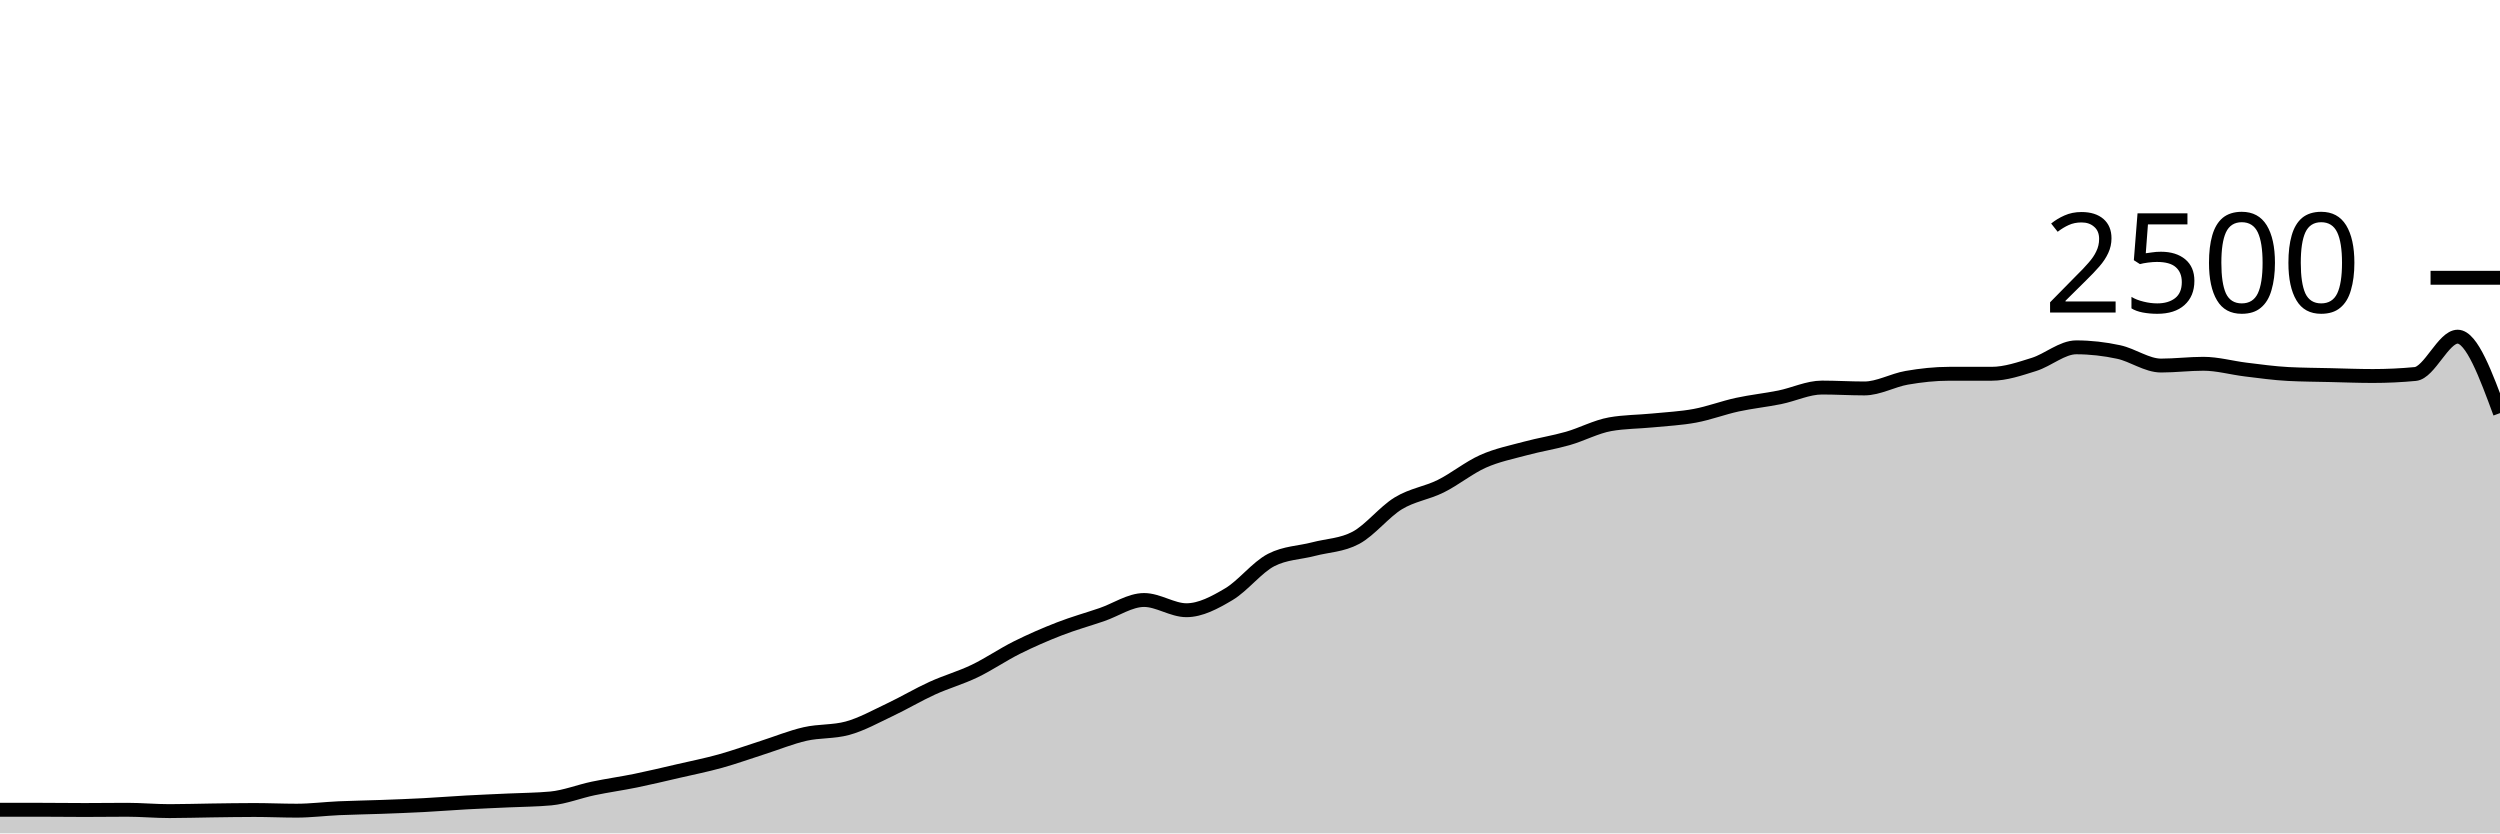
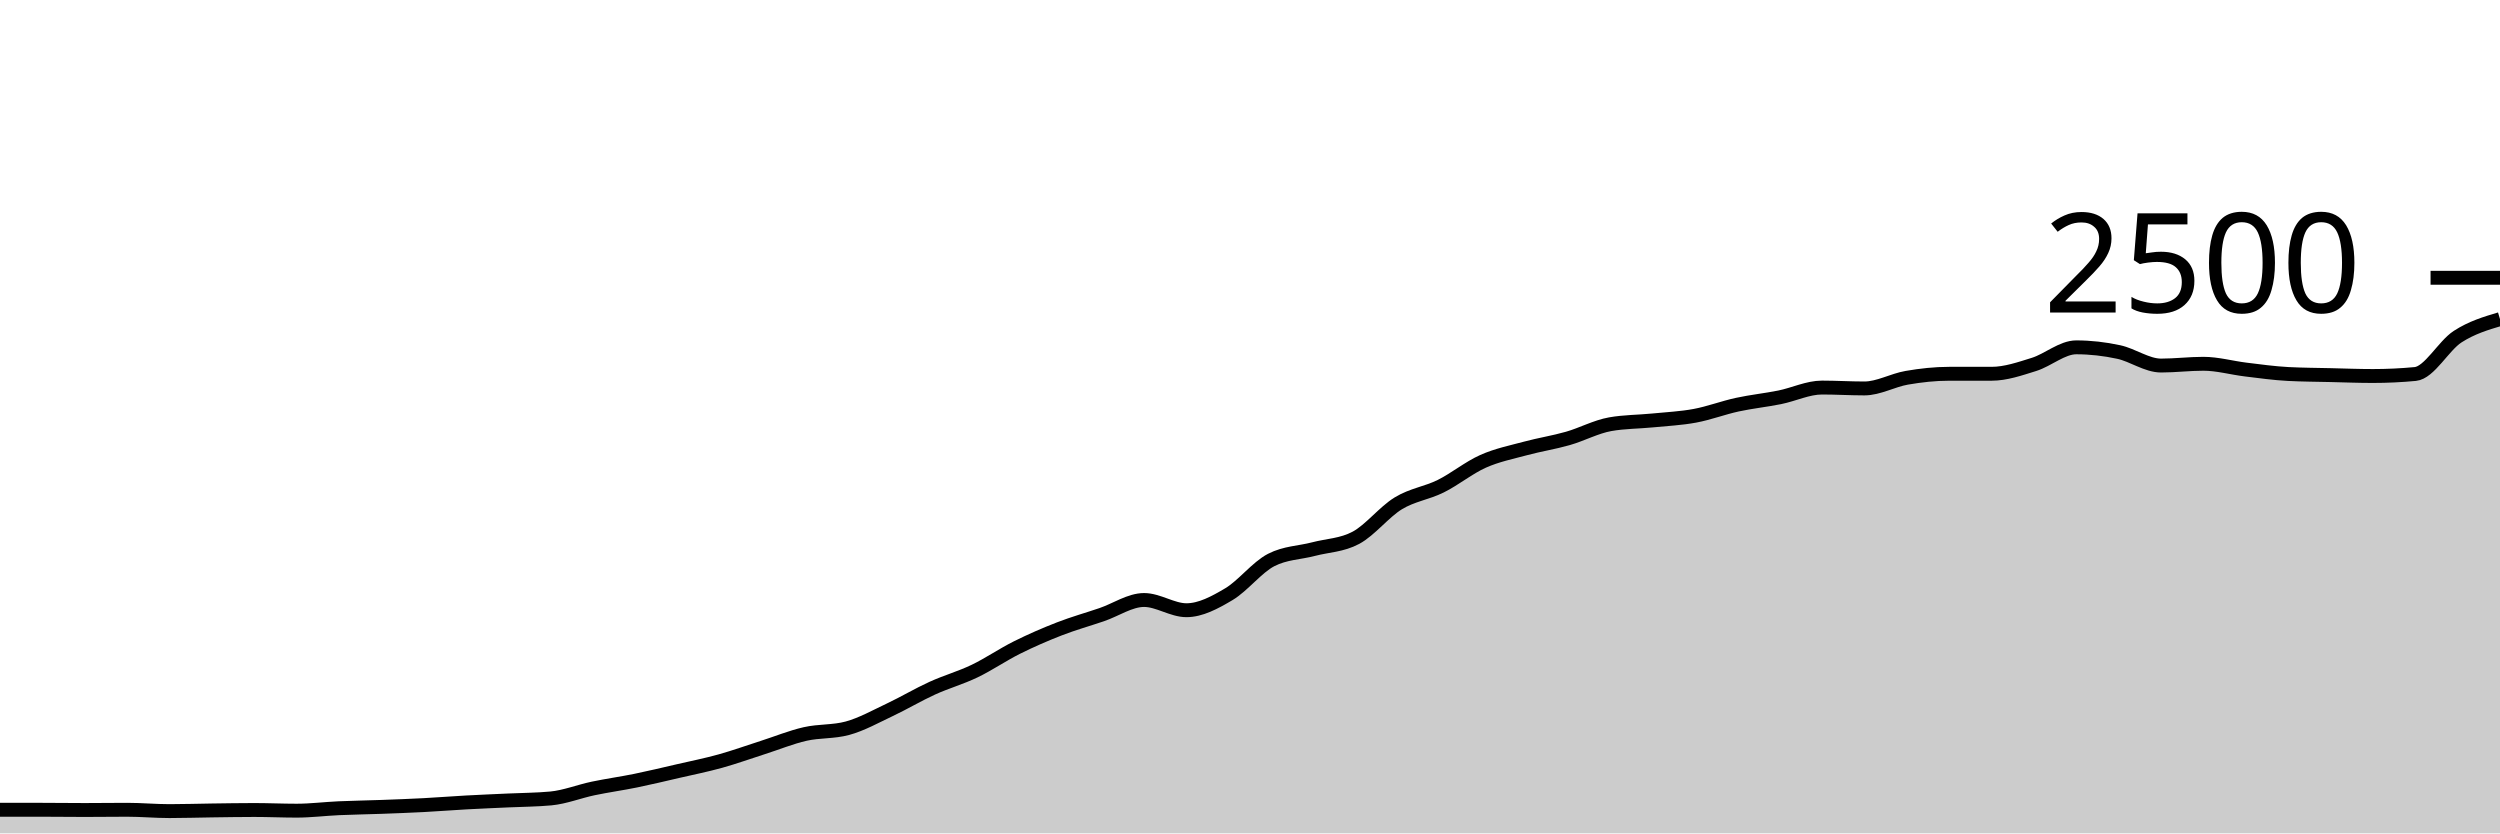
<svg xmlns="http://www.w3.org/2000/svg" viewBox="0 0 180 60">
  <g transform="translate(0,20)">
-     <path class="area" fill="rgba(0, 0, 0, 0.2)" d="M0,38.304C1.017,38.304,2.034,38.304,3.051,38.304C4.068,38.304,5.085,38.32,6.102,38.32C7.119,38.32,8.136,38.304,9.153,38.304C10.169,38.304,11.186,38.4,12.203,38.4C13.22,38.4,14.237,38.365,15.254,38.352C16.271,38.339,17.288,38.32,18.305,38.32C19.322,38.32,20.339,38.368,21.356,38.368C22.373,38.368,23.39,38.237,24.407,38.192C25.424,38.147,26.441,38.133,27.458,38.096C28.475,38.059,29.492,38.021,30.508,37.968C31.525,37.915,32.542,37.832,33.559,37.776C34.576,37.72,35.593,37.68,36.61,37.632C37.627,37.584,38.644,37.584,39.661,37.488C40.678,37.392,41.695,36.981,42.712,36.768C43.729,36.555,44.746,36.416,45.763,36.208C46.78,36,47.797,35.755,48.814,35.52C49.831,35.285,50.847,35.083,51.864,34.8C52.881,34.517,53.898,34.149,54.915,33.824C55.932,33.499,56.949,33.08,57.966,32.848C58.983,32.616,60,32.709,61.017,32.432C62.034,32.155,63.051,31.584,64.068,31.104C65.085,30.624,66.102,30.016,67.119,29.552C68.136,29.088,69.153,28.808,70.169,28.32C71.186,27.832,72.203,27.131,73.22,26.624C74.237,26.117,75.254,25.675,76.271,25.28C77.288,24.885,78.305,24.603,79.322,24.256C80.339,23.909,81.356,23.2,82.373,23.2C83.39,23.2,84.407,23.936,85.424,23.936C86.441,23.936,87.458,23.387,88.475,22.784C89.492,22.181,90.508,20.843,91.525,20.32C92.542,19.797,93.559,19.803,94.576,19.536C95.593,19.269,96.61,19.264,97.627,18.72C98.644,18.176,99.661,16.859,100.678,16.24C101.695,15.621,102.712,15.512,103.729,15.008C104.746,14.504,105.763,13.669,106.78,13.216C107.797,12.763,108.814,12.563,109.831,12.288C110.847,12.013,111.864,11.859,112.881,11.568C113.898,11.277,114.915,10.725,115.932,10.544C116.949,10.363,117.966,10.373,118.983,10.272C120,10.171,121.017,10.125,122.034,9.936C123.051,9.747,124.068,9.357,125.085,9.136C126.102,8.915,127.119,8.813,128.136,8.608C129.153,8.403,130.169,7.904,131.186,7.904C132.203,7.904,133.22,7.968,134.237,7.968C135.254,7.968,136.271,7.376,137.288,7.2C138.305,7.024,139.322,6.912,140.339,6.912C141.356,6.912,142.373,6.912,143.39,6.912C144.407,6.912,145.424,6.557,146.441,6.24C147.458,5.923,148.475,5.008,149.492,5.008C150.508,5.008,151.525,5.125,152.542,5.344C153.559,5.563,154.576,6.32,155.593,6.32C156.61,6.32,157.627,6.192,158.644,6.192C159.661,6.192,160.678,6.485,161.695,6.608C162.712,6.731,163.729,6.875,164.746,6.928C165.763,6.981,166.78,6.984,167.797,7.008C168.814,7.032,169.831,7.072,170.847,7.072C171.864,7.072,172.881,7.024,173.898,6.928C174.915,6.832,175.932,4.24,176.949,4.24C177.966,4.24,178.983,6.992,180,9.744L180,40C178.983,40,177.966,40,176.949,40C175.932,40,174.915,40,173.898,40C172.881,40,171.864,40,170.847,40C169.831,40,168.814,40,167.797,40C166.78,40,165.763,40,164.746,40C163.729,40,162.712,40,161.695,40C160.678,40,159.661,40,158.644,40C157.627,40,156.61,40,155.593,40C154.576,40,153.559,40,152.542,40C151.525,40,150.508,40,149.492,40C148.475,40,147.458,40,146.441,40C145.424,40,144.407,40,143.39,40C142.373,40,141.356,40,140.339,40C139.322,40,138.305,40,137.288,40C136.271,40,135.254,40,134.237,40C133.22,40,132.203,40,131.186,40C130.169,40,129.153,40,128.136,40C127.119,40,126.102,40,125.085,40C124.068,40,123.051,40,122.034,40C121.017,40,120,40,118.983,40C117.966,40,116.949,40,115.932,40C114.915,40,113.898,40,112.881,40C111.864,40,110.847,40,109.831,40C108.814,40,107.797,40,106.78,40C105.763,40,104.746,40,103.729,40C102.712,40,101.695,40,100.678,40C99.661,40,98.644,40,97.627,40C96.61,40,95.593,40,94.576,40C93.559,40,92.542,40,91.525,40C90.508,40,89.492,40,88.475,40C87.458,40,86.441,40,85.424,40C84.407,40,83.39,40,82.373,40C81.356,40,80.339,40,79.322,40C78.305,40,77.288,40,76.271,40C75.254,40,74.237,40,73.22,40C72.203,40,71.186,40,70.169,40C69.153,40,68.136,40,67.119,40C66.102,40,65.085,40,64.068,40C63.051,40,62.034,40,61.017,40C60,40,58.983,40,57.966,40C56.949,40,55.932,40,54.915,40C53.898,40,52.881,40,51.864,40C50.847,40,49.831,40,48.814,40C47.797,40,46.78,40,45.763,40C44.746,40,43.729,40,42.712,40C41.695,40,40.678,40,39.661,40C38.644,40,37.627,40,36.61,40C35.593,40,34.576,40,33.559,40C32.542,40,31.525,40,30.508,40C29.492,40,28.475,40,27.458,40C26.441,40,25.424,40,24.407,40C23.39,40,22.373,40,21.356,40C20.339,40,19.322,40,18.305,40C17.288,40,16.271,40,15.254,40C14.237,40,13.22,40,12.203,40C11.186,40,10.169,40,9.153,40C8.136,40,7.119,40,6.102,40C5.085,40,4.068,40,3.051,40C2.034,40,1.017,40,0,40Z" />
-     <path class="line" stroke="black" fill="none" d="M0,38.304C1.017,38.304,2.034,38.304,3.051,38.304C4.068,38.304,5.085,38.32,6.102,38.32C7.119,38.32,8.136,38.304,9.153,38.304C10.169,38.304,11.186,38.4,12.203,38.4C13.22,38.4,14.237,38.365,15.254,38.352C16.271,38.339,17.288,38.32,18.305,38.32C19.322,38.32,20.339,38.368,21.356,38.368C22.373,38.368,23.39,38.237,24.407,38.192C25.424,38.147,26.441,38.133,27.458,38.096C28.475,38.059,29.492,38.021,30.508,37.968C31.525,37.915,32.542,37.832,33.559,37.776C34.576,37.72,35.593,37.68,36.61,37.632C37.627,37.584,38.644,37.584,39.661,37.488C40.678,37.392,41.695,36.981,42.712,36.768C43.729,36.555,44.746,36.416,45.763,36.208C46.78,36,47.797,35.755,48.814,35.52C49.831,35.285,50.847,35.083,51.864,34.8C52.881,34.517,53.898,34.149,54.915,33.824C55.932,33.499,56.949,33.08,57.966,32.848C58.983,32.616,60,32.709,61.017,32.432C62.034,32.155,63.051,31.584,64.068,31.104C65.085,30.624,66.102,30.016,67.119,29.552C68.136,29.088,69.153,28.808,70.169,28.32C71.186,27.832,72.203,27.131,73.22,26.624C74.237,26.117,75.254,25.675,76.271,25.28C77.288,24.885,78.305,24.603,79.322,24.256C80.339,23.909,81.356,23.2,82.373,23.2C83.39,23.2,84.407,23.936,85.424,23.936C86.441,23.936,87.458,23.387,88.475,22.784C89.492,22.181,90.508,20.843,91.525,20.32C92.542,19.797,93.559,19.803,94.576,19.536C95.593,19.269,96.61,19.264,97.627,18.72C98.644,18.176,99.661,16.859,100.678,16.24C101.695,15.621,102.712,15.512,103.729,15.008C104.746,14.504,105.763,13.669,106.78,13.216C107.797,12.763,108.814,12.563,109.831,12.288C110.847,12.013,111.864,11.859,112.881,11.568C113.898,11.277,114.915,10.725,115.932,10.544C116.949,10.363,117.966,10.373,118.983,10.272C120,10.171,121.017,10.125,122.034,9.936C123.051,9.747,124.068,9.357,125.085,9.136C126.102,8.915,127.119,8.813,128.136,8.608C129.153,8.403,130.169,7.904,131.186,7.904C132.203,7.904,133.22,7.968,134.237,7.968C135.254,7.968,136.271,7.376,137.288,7.2C138.305,7.024,139.322,6.912,140.339,6.912C141.356,6.912,142.373,6.912,143.39,6.912C144.407,6.912,145.424,6.557,146.441,6.24C147.458,5.923,148.475,5.008,149.492,5.008C150.508,5.008,151.525,5.125,152.542,5.344C153.559,5.563,154.576,6.32,155.593,6.32C156.61,6.32,157.627,6.192,158.644,6.192C159.661,6.192,160.678,6.485,161.695,6.608C162.712,6.731,163.729,6.875,164.746,6.928C165.763,6.981,166.78,6.984,167.797,7.008C168.814,7.032,169.831,7.072,170.847,7.072C171.864,7.072,172.881,7.024,173.898,6.928C174.915,6.832,175.932,4.24,176.949,4.24C177.966,4.24,178.983,6.992,180,9.744" />
+     <path class="area" fill="rgba(0, 0, 0, 0.2)" d="M0,38.304C1.017,38.304,2.034,38.304,3.051,38.304C4.068,38.304,5.085,38.32,6.102,38.32C7.119,38.32,8.136,38.304,9.153,38.304C10.169,38.304,11.186,38.4,12.203,38.4C13.22,38.4,14.237,38.365,15.254,38.352C16.271,38.339,17.288,38.32,18.305,38.32C19.322,38.32,20.339,38.368,21.356,38.368C22.373,38.368,23.39,38.237,24.407,38.192C25.424,38.147,26.441,38.133,27.458,38.096C28.475,38.059,29.492,38.021,30.508,37.968C31.525,37.915,32.542,37.832,33.559,37.776C34.576,37.72,35.593,37.68,36.61,37.632C37.627,37.584,38.644,37.584,39.661,37.488C40.678,37.392,41.695,36.981,42.712,36.768C43.729,36.555,44.746,36.416,45.763,36.208C46.78,36,47.797,35.755,48.814,35.52C49.831,35.285,50.847,35.083,51.864,34.8C52.881,34.517,53.898,34.149,54.915,33.824C55.932,33.499,56.949,33.08,57.966,32.848C58.983,32.616,60,32.709,61.017,32.432C62.034,32.155,63.051,31.584,64.068,31.104C65.085,30.624,66.102,30.016,67.119,29.552C68.136,29.088,69.153,28.808,70.169,28.32C71.186,27.832,72.203,27.131,73.22,26.624C74.237,26.117,75.254,25.675,76.271,25.28C77.288,24.885,78.305,24.603,79.322,24.256C80.339,23.909,81.356,23.2,82.373,23.2C83.39,23.2,84.407,23.936,85.424,23.936C86.441,23.936,87.458,23.387,88.475,22.784C89.492,22.181,90.508,20.843,91.525,20.32C92.542,19.797,93.559,19.803,94.576,19.536C95.593,19.269,96.61,19.264,97.627,18.72C98.644,18.176,99.661,16.859,100.678,16.24C101.695,15.621,102.712,15.512,103.729,15.008C104.746,14.504,105.763,13.669,106.78,13.216C107.797,12.763,108.814,12.563,109.831,12.288C110.847,12.013,111.864,11.859,112.881,11.568C113.898,11.277,114.915,10.725,115.932,10.544C116.949,10.363,117.966,10.373,118.983,10.272C120,10.171,121.017,10.125,122.034,9.936C123.051,9.747,124.068,9.357,125.085,9.136C126.102,8.915,127.119,8.813,128.136,8.608C129.153,8.403,130.169,7.904,131.186,7.904C132.203,7.904,133.22,7.968,134.237,7.968C135.254,7.968,136.271,7.376,137.288,7.2C138.305,7.024,139.322,6.912,140.339,6.912C141.356,6.912,142.373,6.912,143.39,6.912C144.407,6.912,145.424,6.557,146.441,6.24C147.458,5.923,148.475,5.008,149.492,5.008C150.508,5.008,151.525,5.125,152.542,5.344C153.559,5.563,154.576,6.32,155.593,6.32C156.61,6.32,157.627,6.192,158.644,6.192C159.661,6.192,160.678,6.485,161.695,6.608C162.712,6.731,163.729,6.875,164.746,6.928C165.763,6.981,166.78,6.984,167.797,7.008C168.814,7.032,169.831,7.072,170.847,7.072C171.864,7.072,172.881,7.024,173.898,6.928C174.915,6.832,175.932,4.899,176.949,4.24C177.966,3.581,178.983,3.279,180,2.976L180,40C178.983,40,177.966,40,176.949,40C175.932,40,174.915,40,173.898,40C172.881,40,171.864,40,170.847,40C169.831,40,168.814,40,167.797,40C166.78,40,165.763,40,164.746,40C163.729,40,162.712,40,161.695,40C160.678,40,159.661,40,158.644,40C157.627,40,156.61,40,155.593,40C154.576,40,153.559,40,152.542,40C151.525,40,150.508,40,149.492,40C148.475,40,147.458,40,146.441,40C145.424,40,144.407,40,143.39,40C142.373,40,141.356,40,140.339,40C139.322,40,138.305,40,137.288,40C136.271,40,135.254,40,134.237,40C133.22,40,132.203,40,131.186,40C130.169,40,129.153,40,128.136,40C127.119,40,126.102,40,125.085,40C124.068,40,123.051,40,122.034,40C121.017,40,120,40,118.983,40C117.966,40,116.949,40,115.932,40C114.915,40,113.898,40,112.881,40C111.864,40,110.847,40,109.831,40C108.814,40,107.797,40,106.78,40C105.763,40,104.746,40,103.729,40C102.712,40,101.695,40,100.678,40C99.661,40,98.644,40,97.627,40C96.61,40,95.593,40,94.576,40C93.559,40,92.542,40,91.525,40C90.508,40,89.492,40,88.475,40C87.458,40,86.441,40,85.424,40C84.407,40,83.39,40,82.373,40C81.356,40,80.339,40,79.322,40C78.305,40,77.288,40,76.271,40C75.254,40,74.237,40,73.22,40C72.203,40,71.186,40,70.169,40C69.153,40,68.136,40,67.119,40C66.102,40,65.085,40,64.068,40C63.051,40,62.034,40,61.017,40C60,40,58.983,40,57.966,40C56.949,40,55.932,40,54.915,40C53.898,40,52.881,40,51.864,40C50.847,40,49.831,40,48.814,40C47.797,40,46.78,40,45.763,40C44.746,40,43.729,40,42.712,40C41.695,40,40.678,40,39.661,40C38.644,40,37.627,40,36.61,40C35.593,40,34.576,40,33.559,40C32.542,40,31.525,40,30.508,40C29.492,40,28.475,40,27.458,40C26.441,40,25.424,40,24.407,40C23.39,40,22.373,40,21.356,40C20.339,40,19.322,40,18.305,40C17.288,40,16.271,40,15.254,40C14.237,40,13.22,40,12.203,40C11.186,40,10.169,40,9.153,40C8.136,40,7.119,40,6.102,40C5.085,40,4.068,40,3.051,40C2.034,40,1.017,40,0,40Z" />
+     <path class="line" stroke="black" fill="none" d="M0,38.304C1.017,38.304,2.034,38.304,3.051,38.304C4.068,38.304,5.085,38.32,6.102,38.32C7.119,38.32,8.136,38.304,9.153,38.304C10.169,38.304,11.186,38.4,12.203,38.4C13.22,38.4,14.237,38.365,15.254,38.352C16.271,38.339,17.288,38.32,18.305,38.32C19.322,38.32,20.339,38.368,21.356,38.368C22.373,38.368,23.39,38.237,24.407,38.192C25.424,38.147,26.441,38.133,27.458,38.096C28.475,38.059,29.492,38.021,30.508,37.968C31.525,37.915,32.542,37.832,33.559,37.776C34.576,37.72,35.593,37.68,36.61,37.632C37.627,37.584,38.644,37.584,39.661,37.488C40.678,37.392,41.695,36.981,42.712,36.768C43.729,36.555,44.746,36.416,45.763,36.208C46.78,36,47.797,35.755,48.814,35.52C49.831,35.285,50.847,35.083,51.864,34.8C52.881,34.517,53.898,34.149,54.915,33.824C55.932,33.499,56.949,33.08,57.966,32.848C58.983,32.616,60,32.709,61.017,32.432C62.034,32.155,63.051,31.584,64.068,31.104C65.085,30.624,66.102,30.016,67.119,29.552C68.136,29.088,69.153,28.808,70.169,28.32C71.186,27.832,72.203,27.131,73.22,26.624C74.237,26.117,75.254,25.675,76.271,25.28C77.288,24.885,78.305,24.603,79.322,24.256C80.339,23.909,81.356,23.2,82.373,23.2C83.39,23.2,84.407,23.936,85.424,23.936C86.441,23.936,87.458,23.387,88.475,22.784C89.492,22.181,90.508,20.843,91.525,20.32C92.542,19.797,93.559,19.803,94.576,19.536C95.593,19.269,96.61,19.264,97.627,18.72C98.644,18.176,99.661,16.859,100.678,16.24C101.695,15.621,102.712,15.512,103.729,15.008C104.746,14.504,105.763,13.669,106.78,13.216C107.797,12.763,108.814,12.563,109.831,12.288C110.847,12.013,111.864,11.859,112.881,11.568C113.898,11.277,114.915,10.725,115.932,10.544C116.949,10.363,117.966,10.373,118.983,10.272C120,10.171,121.017,10.125,122.034,9.936C123.051,9.747,124.068,9.357,125.085,9.136C126.102,8.915,127.119,8.813,128.136,8.608C129.153,8.403,130.169,7.904,131.186,7.904C132.203,7.904,133.22,7.968,134.237,7.968C135.254,7.968,136.271,7.376,137.288,7.2C138.305,7.024,139.322,6.912,140.339,6.912C141.356,6.912,142.373,6.912,143.39,6.912C144.407,6.912,145.424,6.557,146.441,6.24C147.458,5.923,148.475,5.008,149.492,5.008C150.508,5.008,151.525,5.125,152.542,5.344C153.559,5.563,154.576,6.32,155.593,6.32C156.61,6.32,157.627,6.192,158.644,6.192C159.661,6.192,160.678,6.485,161.695,6.608C162.712,6.731,163.729,6.875,164.746,6.928C165.763,6.981,166.78,6.984,167.797,7.008C168.814,7.032,169.831,7.072,170.847,7.072C171.864,7.072,172.881,7.024,173.898,6.928C174.915,6.832,175.932,4.899,176.949,4.24C177.966,3.581,178.983,3.279,180,2.976" />
    <path class="axis-ceiling" stroke-width="1" stroke="black" fill="none" d="M175,0L180,0" />
    <text class="axis-ceiling-label" font-family="sans-serif" text-anchor="end" font-size="10px" x="170" y="2.5">2500</text>
  </g>
</svg>
